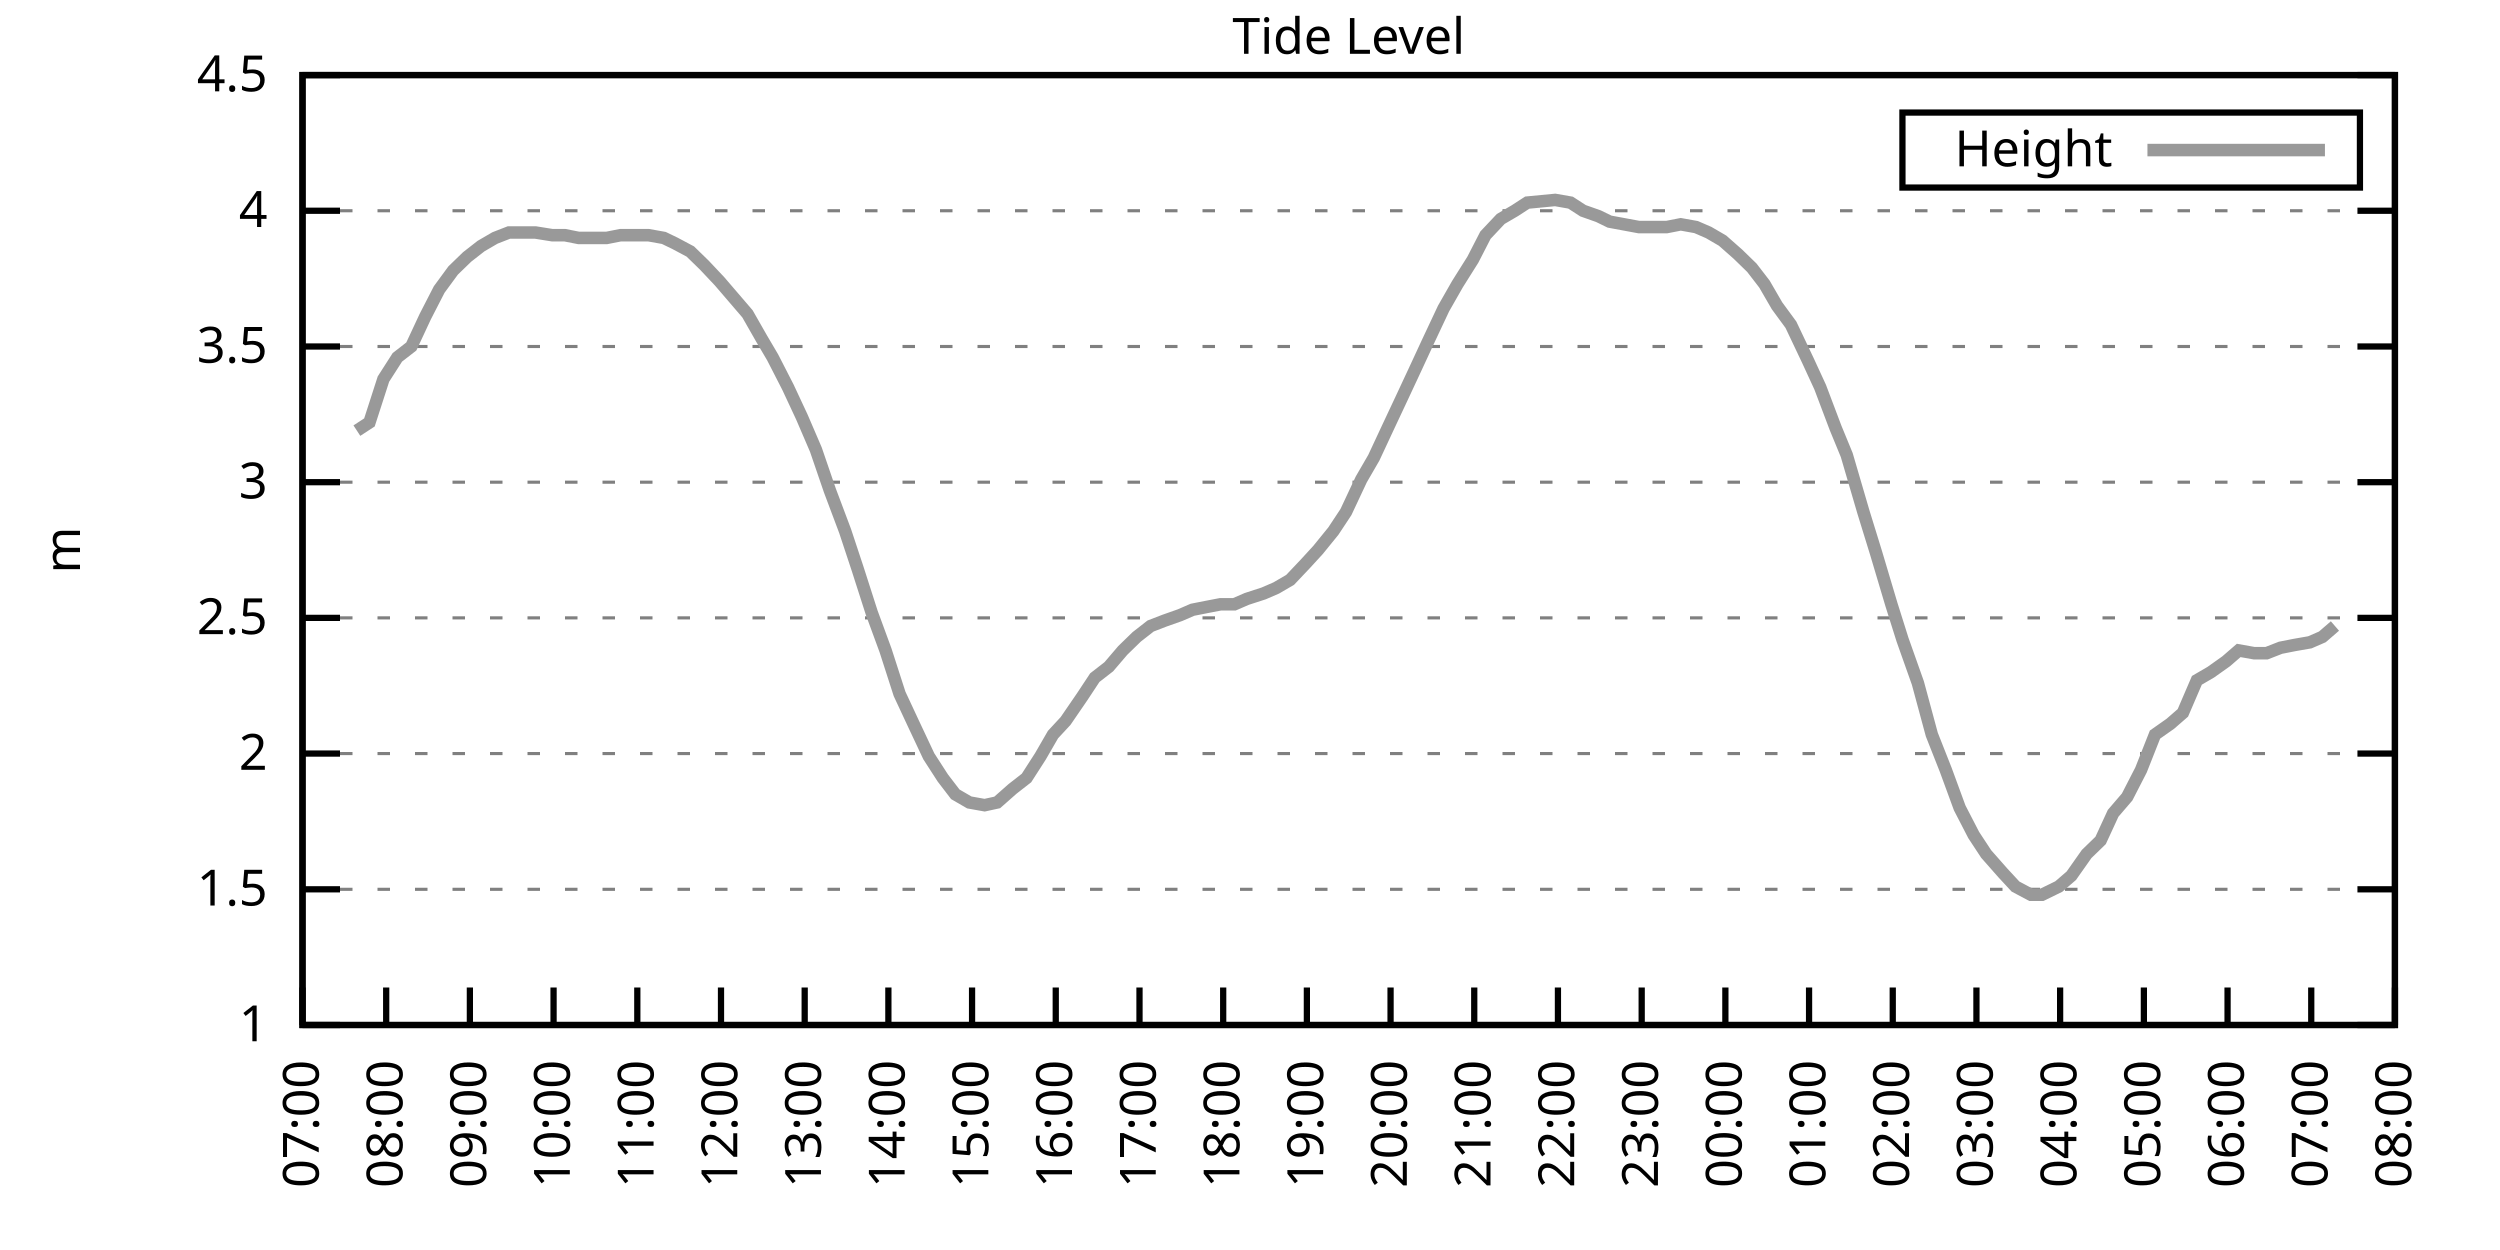
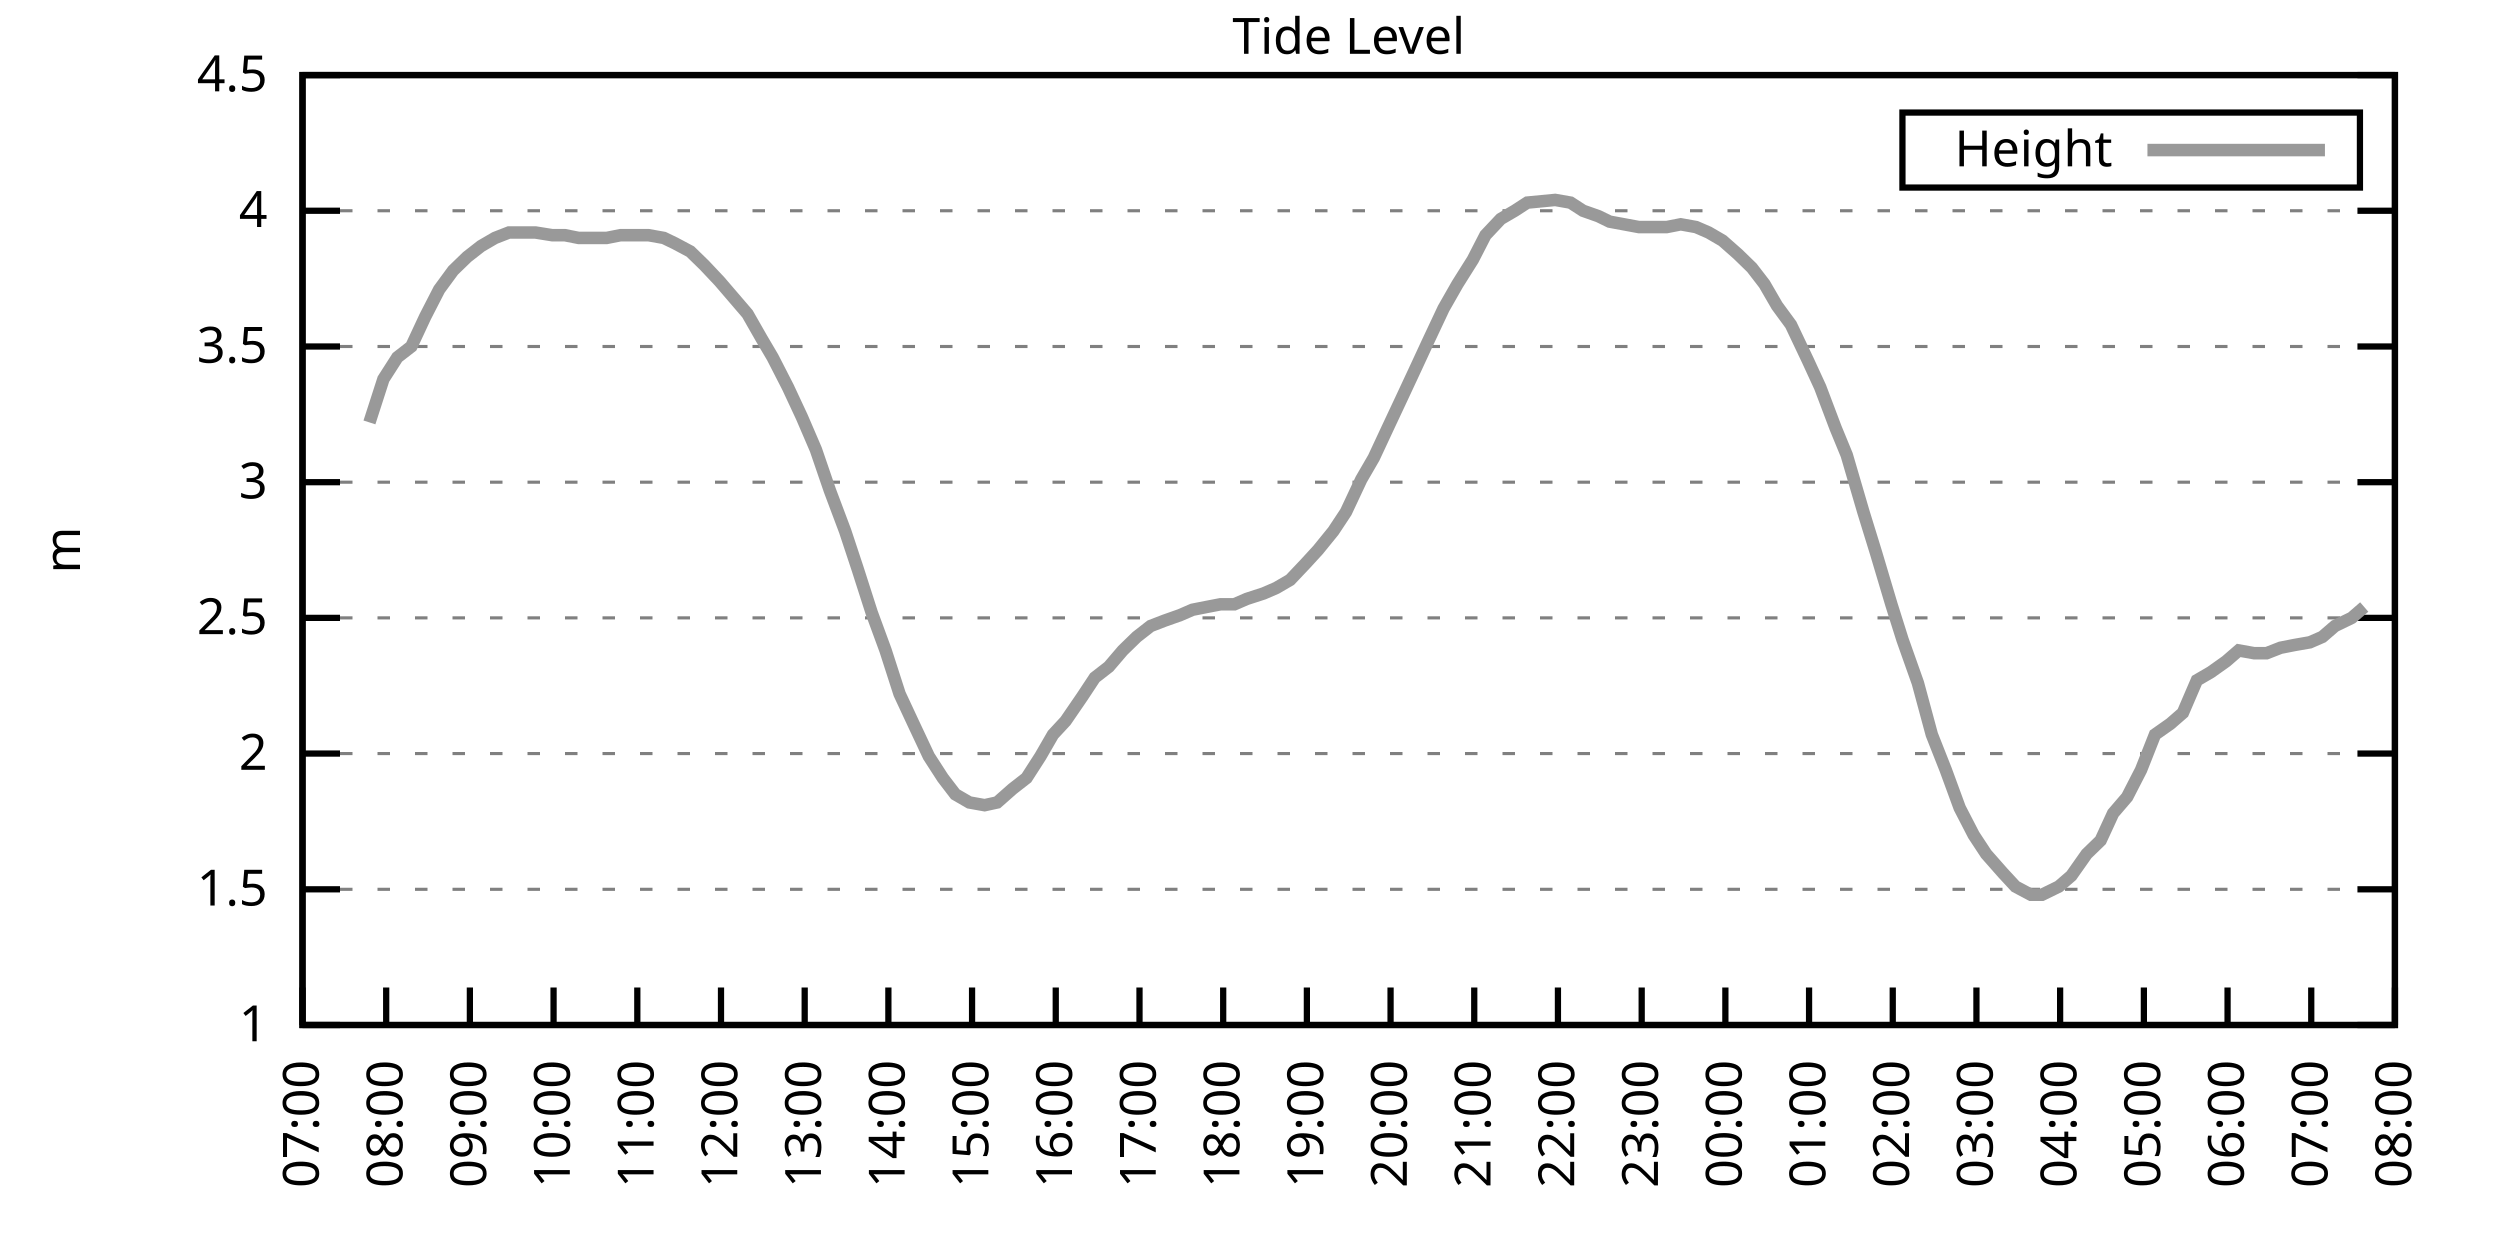
<svg xmlns="http://www.w3.org/2000/svg" xmlns:xlink="http://www.w3.org/1999/xlink" width="400" height="200" viewBox="0 0 400 200">
  <g id="gnuplot_canvas">
    <rect x="0" y="0" width="400" height="200" fill="none" />
    <defs>
      <circle id="gpDot" r="0.5" stroke-width="0.5" stroke="currentColor" />
      <path id="gpPt0" stroke-width="0.333" stroke="currentColor" d="M-1,0 h2 M0,-1 v2" />
      <path id="gpPt1" stroke-width="0.333" stroke="currentColor" d="M-1,-1 L1,1 M1,-1 L-1,1" />
      <path id="gpPt2" stroke-width="0.333" stroke="currentColor" d="M-1,0 L1,0 M0,-1 L0,1 M-1,-1 L1,1 M-1,1 L1,-1" />
      <rect id="gpPt3" stroke-width="0.333" stroke="currentColor" x="-1" y="-1" width="2" height="2" />
      <rect id="gpPt4" stroke-width="0.333" stroke="currentColor" fill="currentColor" x="-1" y="-1" width="2" height="2" />
      <circle id="gpPt5" stroke-width="0.333" stroke="currentColor" cx="0" cy="0" r="1" />
      <use xlink:href="#gpPt5" id="gpPt6" fill="currentColor" stroke="none" />
      <path id="gpPt7" stroke-width="0.333" stroke="currentColor" d="M0,-1.33 L-1.33,0.67 L1.33,0.67 z" />
      <use xlink:href="#gpPt7" id="gpPt8" fill="currentColor" stroke="none" />
      <use xlink:href="#gpPt7" id="gpPt9" stroke="currentColor" transform="rotate(180)" />
      <use xlink:href="#gpPt9" id="gpPt10" fill="currentColor" stroke="none" />
      <use xlink:href="#gpPt3" id="gpPt11" stroke="currentColor" transform="rotate(45)" />
      <use xlink:href="#gpPt11" id="gpPt12" fill="currentColor" stroke="none" />
      <path id="gpPt13" stroke-width="0.333" stroke="currentColor" d="M0,1.330 L1.265,0.411 L0.782,-1.067 L-0.782,-1.076 L-1.265,0.411 z" />
      <use xlink:href="#gpPt13" id="gpPt14" fill="currentColor" stroke="none" />
      <filter id="textbox" filterUnits="objectBoundingBox" x="0" y="0" height="1" width="1">
        <feFlood flood-color="white" flood-opacity="1" result="bgnd" />
        <feComposite in="SourceGraphic" in2="bgnd" operator="atop" />
      </filter>
      <filter id="greybox" filterUnits="objectBoundingBox" x="0" y="0" height="1" width="1">
        <feFlood flood-color="lightgrey" flood-opacity="1" result="grey" />
        <feComposite in="SourceGraphic" in2="grey" operator="atop" />
      </filter>
    </defs>
    <g fill="none" color="white" stroke="currentColor" stroke-width="1.00" stroke-linecap="butt" stroke-linejoin="miter">
</g>
    <g fill="none" color="black" stroke="currentColor" stroke-width="1.00" stroke-linecap="butt" stroke-linejoin="miter">
      <g stroke="none" shape-rendering="crispEdges">
        <polygon fill="rgb(255, 255, 255)" points="48.40,164.00 383.18,164.00 383.18,12.02 48.40,12.02 " />
      </g>
    </g>
    <g fill="none" color="black" stroke="currentColor" stroke-width="1.00" stroke-linecap="butt" stroke-linejoin="miter">
</g>
    <g fill="none" color="black" stroke="black" stroke-width="0.50" stroke-linecap="butt" stroke-linejoin="miter">
</g>
    <g fill="none" color="gray" stroke="currentColor" stroke-width="0.50" stroke-linecap="butt" stroke-linejoin="miter">
      <path stroke="gray" stroke-dasharray="2,4" class="gridline" d="M48.40,164.00 L383.19,164.00  " />
    </g>
    <g fill="none" color="gray" stroke="gray" stroke-width="1.00" stroke-linecap="butt" stroke-linejoin="miter">
</g>
    <g fill="none" color="black" stroke="currentColor" stroke-width="1.00" stroke-linecap="butt" stroke-linejoin="miter">
      <path stroke="black" d="M48.40,164.00 L54.40,164.00 M383.19,164.00 L377.19,164.00  " />
      <g transform="translate(42.80,166.60)" stroke="none" fill="black" font-family="Sans" font-size="8.00" text-anchor="end">
        <text>
          <tspan font-family="Sans"> 1</tspan>
        </text>
      </g>
    </g>
    <g fill="none" color="black" stroke="currentColor" stroke-width="1.00" stroke-linecap="butt" stroke-linejoin="miter">
</g>
    <g fill="none" color="black" stroke="black" stroke-width="0.50" stroke-linecap="butt" stroke-linejoin="miter">
</g>
    <g fill="none" color="gray" stroke="currentColor" stroke-width="0.50" stroke-linecap="butt" stroke-linejoin="miter">
      <path stroke="gray" stroke-dasharray="2,4" class="gridline" d="M48.40,142.29 L383.19,142.29  " />
    </g>
    <g fill="none" color="gray" stroke="gray" stroke-width="1.00" stroke-linecap="butt" stroke-linejoin="miter">
</g>
    <g fill="none" color="black" stroke="currentColor" stroke-width="1.00" stroke-linecap="butt" stroke-linejoin="miter">
      <path stroke="black" d="M48.40,142.29 L54.40,142.29 M383.19,142.29 L377.19,142.29  " />
      <g transform="translate(42.80,144.89)" stroke="none" fill="black" font-family="Sans" font-size="8.00" text-anchor="end">
        <text>
          <tspan font-family="Sans"> 1.5</tspan>
        </text>
      </g>
    </g>
    <g fill="none" color="black" stroke="currentColor" stroke-width="1.00" stroke-linecap="butt" stroke-linejoin="miter">
</g>
    <g fill="none" color="black" stroke="black" stroke-width="0.50" stroke-linecap="butt" stroke-linejoin="miter">
</g>
    <g fill="none" color="gray" stroke="currentColor" stroke-width="0.50" stroke-linecap="butt" stroke-linejoin="miter">
      <path stroke="gray" stroke-dasharray="2,4" class="gridline" d="M48.40,120.57 L383.19,120.57  " />
    </g>
    <g fill="none" color="gray" stroke="gray" stroke-width="1.00" stroke-linecap="butt" stroke-linejoin="miter">
</g>
    <g fill="none" color="black" stroke="currentColor" stroke-width="1.00" stroke-linecap="butt" stroke-linejoin="miter">
      <path stroke="black" d="M48.40,120.57 L54.40,120.57 M383.19,120.57 L377.19,120.57  " />
      <g transform="translate(42.80,123.17)" stroke="none" fill="black" font-family="Sans" font-size="8.00" text-anchor="end">
        <text>
          <tspan font-family="Sans"> 2</tspan>
        </text>
      </g>
    </g>
    <g fill="none" color="black" stroke="currentColor" stroke-width="1.00" stroke-linecap="butt" stroke-linejoin="miter">
</g>
    <g fill="none" color="black" stroke="black" stroke-width="0.50" stroke-linecap="butt" stroke-linejoin="miter">
</g>
    <g fill="none" color="gray" stroke="currentColor" stroke-width="0.50" stroke-linecap="butt" stroke-linejoin="miter">
      <path stroke="gray" stroke-dasharray="2,4" class="gridline" d="M48.40,98.86 L383.19,98.86  " />
    </g>
    <g fill="none" color="gray" stroke="gray" stroke-width="1.00" stroke-linecap="butt" stroke-linejoin="miter">
</g>
    <g fill="none" color="black" stroke="currentColor" stroke-width="1.00" stroke-linecap="butt" stroke-linejoin="miter">
      <path stroke="black" d="M48.40,98.86 L54.40,98.86 M383.19,98.86 L377.19,98.86  " />
      <g transform="translate(42.80,101.46)" stroke="none" fill="black" font-family="Sans" font-size="8.00" text-anchor="end">
        <text>
          <tspan font-family="Sans"> 2.5</tspan>
        </text>
      </g>
    </g>
    <g fill="none" color="black" stroke="currentColor" stroke-width="1.00" stroke-linecap="butt" stroke-linejoin="miter">
</g>
    <g fill="none" color="black" stroke="black" stroke-width="0.50" stroke-linecap="butt" stroke-linejoin="miter">
</g>
    <g fill="none" color="gray" stroke="currentColor" stroke-width="0.50" stroke-linecap="butt" stroke-linejoin="miter">
      <path stroke="gray" stroke-dasharray="2,4" class="gridline" d="M48.40,77.15 L383.19,77.15  " />
    </g>
    <g fill="none" color="gray" stroke="gray" stroke-width="1.00" stroke-linecap="butt" stroke-linejoin="miter">
</g>
    <g fill="none" color="black" stroke="currentColor" stroke-width="1.00" stroke-linecap="butt" stroke-linejoin="miter">
      <path stroke="black" d="M48.40,77.15 L54.40,77.15 M383.19,77.15 L377.19,77.15  " />
      <g transform="translate(42.80,79.75)" stroke="none" fill="black" font-family="Sans" font-size="8.00" text-anchor="end">
        <text>
          <tspan font-family="Sans"> 3</tspan>
        </text>
      </g>
    </g>
    <g fill="none" color="black" stroke="currentColor" stroke-width="1.00" stroke-linecap="butt" stroke-linejoin="miter">
</g>
    <g fill="none" color="black" stroke="black" stroke-width="0.50" stroke-linecap="butt" stroke-linejoin="miter">
</g>
    <g fill="none" color="gray" stroke="currentColor" stroke-width="0.50" stroke-linecap="butt" stroke-linejoin="miter">
      <path stroke="gray" stroke-dasharray="2,4" class="gridline" d="M48.40,55.44 L383.19,55.44  " />
    </g>
    <g fill="none" color="gray" stroke="gray" stroke-width="1.00" stroke-linecap="butt" stroke-linejoin="miter">
</g>
    <g fill="none" color="black" stroke="currentColor" stroke-width="1.00" stroke-linecap="butt" stroke-linejoin="miter">
      <path stroke="black" d="M48.40,55.44 L54.40,55.44 M383.19,55.44 L377.19,55.44  " />
      <g transform="translate(42.80,58.04)" stroke="none" fill="black" font-family="Sans" font-size="8.00" text-anchor="end">
        <text>
          <tspan font-family="Sans"> 3.5</tspan>
        </text>
      </g>
    </g>
    <g fill="none" color="black" stroke="currentColor" stroke-width="1.00" stroke-linecap="butt" stroke-linejoin="miter">
</g>
    <g fill="none" color="black" stroke="black" stroke-width="0.50" stroke-linecap="butt" stroke-linejoin="miter">
</g>
    <g fill="none" color="gray" stroke="currentColor" stroke-width="0.50" stroke-linecap="butt" stroke-linejoin="miter">
      <path stroke="gray" stroke-dasharray="2,4" class="gridline" d="M48.40,33.72 L383.19,33.72  " />
    </g>
    <g fill="none" color="gray" stroke="gray" stroke-width="1.00" stroke-linecap="butt" stroke-linejoin="miter">
</g>
    <g fill="none" color="black" stroke="currentColor" stroke-width="1.00" stroke-linecap="butt" stroke-linejoin="miter">
      <path stroke="black" d="M48.40,33.72 L54.40,33.72 M383.19,33.72 L377.19,33.72  " />
      <g transform="translate(42.80,36.32)" stroke="none" fill="black" font-family="Sans" font-size="8.00" text-anchor="end">
        <text>
          <tspan font-family="Sans"> 4</tspan>
        </text>
      </g>
    </g>
    <g fill="none" color="black" stroke="currentColor" stroke-width="1.00" stroke-linecap="butt" stroke-linejoin="miter">
</g>
    <g fill="none" color="black" stroke="black" stroke-width="0.50" stroke-linecap="butt" stroke-linejoin="miter">
</g>
    <g fill="none" color="gray" stroke="currentColor" stroke-width="0.50" stroke-linecap="butt" stroke-linejoin="miter">
      <path stroke="gray" stroke-dasharray="2,4" class="gridline" d="M48.40,12.01 L383.19,12.01  " />
    </g>
    <g fill="none" color="gray" stroke="gray" stroke-width="1.00" stroke-linecap="butt" stroke-linejoin="miter">
</g>
    <g fill="none" color="black" stroke="currentColor" stroke-width="1.00" stroke-linecap="butt" stroke-linejoin="miter">
      <path stroke="black" d="M48.40,12.01 L54.40,12.01 M383.19,12.01 L377.19,12.01  " />
      <g transform="translate(42.80,14.61)" stroke="none" fill="black" font-family="Sans" font-size="8.00" text-anchor="end">
        <text>
          <tspan font-family="Sans"> 4.5</tspan>
        </text>
      </g>
    </g>
    <g fill="none" color="black" stroke="currentColor" stroke-width="1.00" stroke-linecap="butt" stroke-linejoin="miter">
      <path stroke="black" d="M48.40,164.00 L48.40,158.00  " />
      <g transform="translate(51.00,169.60) rotate(270.00)" stroke="none" fill="black" font-family="Sans" font-size="8.00" text-anchor="end">
        <text>
          <tspan font-family="Sans">07:00</tspan>
        </text>
      </g>
    </g>
    <g fill="none" color="black" stroke="currentColor" stroke-width="1.00" stroke-linecap="butt" stroke-linejoin="miter">
      <path stroke="black" d="M61.79,164.00 L61.79,158.00  " />
      <g transform="translate(64.39,169.60) rotate(270.00)" stroke="none" fill="black" font-family="Sans" font-size="8.00" text-anchor="end">
        <text>
          <tspan font-family="Sans">08:00</tspan>
        </text>
      </g>
    </g>
    <g fill="none" color="black" stroke="currentColor" stroke-width="1.00" stroke-linecap="butt" stroke-linejoin="miter">
      <path stroke="black" d="M75.18,164.00 L75.18,158.00  " />
      <g transform="translate(77.78,169.60) rotate(270.00)" stroke="none" fill="black" font-family="Sans" font-size="8.00" text-anchor="end">
        <text>
          <tspan font-family="Sans">09:00</tspan>
        </text>
      </g>
    </g>
    <g fill="none" color="black" stroke="currentColor" stroke-width="1.00" stroke-linecap="butt" stroke-linejoin="miter">
      <path stroke="black" d="M88.57,164.00 L88.57,158.00  " />
      <g transform="translate(91.17,169.60) rotate(270.00)" stroke="none" fill="black" font-family="Sans" font-size="8.00" text-anchor="end">
        <text>
          <tspan font-family="Sans">10:00</tspan>
        </text>
      </g>
    </g>
    <g fill="none" color="black" stroke="currentColor" stroke-width="1.00" stroke-linecap="butt" stroke-linejoin="miter">
      <path stroke="black" d="M101.97,164.00 L101.97,158.00  " />
      <g transform="translate(104.57,169.60) rotate(270.00)" stroke="none" fill="black" font-family="Sans" font-size="8.00" text-anchor="end">
        <text>
          <tspan font-family="Sans">11:00</tspan>
        </text>
      </g>
    </g>
    <g fill="none" color="black" stroke="currentColor" stroke-width="1.00" stroke-linecap="butt" stroke-linejoin="miter">
      <path stroke="black" d="M115.36,164.00 L115.36,158.00  " />
      <g transform="translate(117.96,169.60) rotate(270.00)" stroke="none" fill="black" font-family="Sans" font-size="8.00" text-anchor="end">
        <text>
          <tspan font-family="Sans">12:00</tspan>
        </text>
      </g>
    </g>
    <g fill="none" color="black" stroke="currentColor" stroke-width="1.00" stroke-linecap="butt" stroke-linejoin="miter">
      <path stroke="black" d="M128.75,164.00 L128.75,158.00  " />
      <g transform="translate(131.35,169.60) rotate(270.00)" stroke="none" fill="black" font-family="Sans" font-size="8.00" text-anchor="end">
        <text>
          <tspan font-family="Sans">13:00</tspan>
        </text>
      </g>
    </g>
    <g fill="none" color="black" stroke="currentColor" stroke-width="1.00" stroke-linecap="butt" stroke-linejoin="miter">
      <path stroke="black" d="M142.14,164.00 L142.14,158.00  " />
      <g transform="translate(144.74,169.60) rotate(270.00)" stroke="none" fill="black" font-family="Sans" font-size="8.00" text-anchor="end">
        <text>
          <tspan font-family="Sans">14:00</tspan>
        </text>
      </g>
    </g>
    <g fill="none" color="black" stroke="currentColor" stroke-width="1.00" stroke-linecap="butt" stroke-linejoin="miter">
      <path stroke="black" d="M155.53,164.00 L155.53,158.00  " />
      <g transform="translate(158.13,169.60) rotate(270.00)" stroke="none" fill="black" font-family="Sans" font-size="8.00" text-anchor="end">
        <text>
          <tspan font-family="Sans">15:00</tspan>
        </text>
      </g>
    </g>
    <g fill="none" color="black" stroke="currentColor" stroke-width="1.00" stroke-linecap="butt" stroke-linejoin="miter">
      <path stroke="black" d="M168.92,164.00 L168.92,158.00  " />
      <g transform="translate(171.52,169.60) rotate(270.00)" stroke="none" fill="black" font-family="Sans" font-size="8.00" text-anchor="end">
        <text>
          <tspan font-family="Sans">16:00</tspan>
        </text>
      </g>
    </g>
    <g fill="none" color="black" stroke="currentColor" stroke-width="1.00" stroke-linecap="butt" stroke-linejoin="miter">
      <path stroke="black" d="M182.32,164.00 L182.32,158.00  " />
      <g transform="translate(184.92,169.60) rotate(270.00)" stroke="none" fill="black" font-family="Sans" font-size="8.00" text-anchor="end">
        <text>
          <tspan font-family="Sans">17:00</tspan>
        </text>
      </g>
    </g>
    <g fill="none" color="black" stroke="currentColor" stroke-width="1.00" stroke-linecap="butt" stroke-linejoin="miter">
      <path stroke="black" d="M195.71,164.00 L195.71,158.00  " />
      <g transform="translate(198.31,169.60) rotate(270.00)" stroke="none" fill="black" font-family="Sans" font-size="8.00" text-anchor="end">
        <text>
          <tspan font-family="Sans">18:00</tspan>
        </text>
      </g>
    </g>
    <g fill="none" color="black" stroke="currentColor" stroke-width="1.00" stroke-linecap="butt" stroke-linejoin="miter">
      <path stroke="black" d="M209.10,164.00 L209.10,158.00  " />
      <g transform="translate(211.70,169.60) rotate(270.00)" stroke="none" fill="black" font-family="Sans" font-size="8.00" text-anchor="end">
        <text>
          <tspan font-family="Sans">19:00</tspan>
        </text>
      </g>
    </g>
    <g fill="none" color="black" stroke="currentColor" stroke-width="1.00" stroke-linecap="butt" stroke-linejoin="miter">
      <path stroke="black" d="M222.49,164.00 L222.49,158.00  " />
      <g transform="translate(225.09,169.60) rotate(270.00)" stroke="none" fill="black" font-family="Sans" font-size="8.00" text-anchor="end">
        <text>
          <tspan font-family="Sans">20:00</tspan>
        </text>
      </g>
    </g>
    <g fill="none" color="black" stroke="currentColor" stroke-width="1.00" stroke-linecap="butt" stroke-linejoin="miter">
      <path stroke="black" d="M235.88,164.00 L235.88,158.00  " />
      <g transform="translate(238.48,169.60) rotate(270.00)" stroke="none" fill="black" font-family="Sans" font-size="8.00" text-anchor="end">
        <text>
          <tspan font-family="Sans">21:00</tspan>
        </text>
      </g>
    </g>
    <g fill="none" color="black" stroke="currentColor" stroke-width="1.00" stroke-linecap="butt" stroke-linejoin="miter">
      <path stroke="black" d="M249.27,164.00 L249.27,158.00  " />
      <g transform="translate(251.87,169.60) rotate(270.00)" stroke="none" fill="black" font-family="Sans" font-size="8.00" text-anchor="end">
        <text>
          <tspan font-family="Sans">22:00</tspan>
        </text>
      </g>
    </g>
    <g fill="none" color="black" stroke="currentColor" stroke-width="1.00" stroke-linecap="butt" stroke-linejoin="miter">
      <path stroke="black" d="M262.67,164.00 L262.67,158.00  " />
      <g transform="translate(265.27,169.60) rotate(270.00)" stroke="none" fill="black" font-family="Sans" font-size="8.00" text-anchor="end">
        <text>
          <tspan font-family="Sans">23:00</tspan>
        </text>
      </g>
    </g>
    <g fill="none" color="black" stroke="currentColor" stroke-width="1.00" stroke-linecap="butt" stroke-linejoin="miter">
      <path stroke="black" d="M276.06,164.00 L276.06,158.00  " />
      <g transform="translate(278.66,169.60) rotate(270.00)" stroke="none" fill="black" font-family="Sans" font-size="8.00" text-anchor="end">
        <text>
          <tspan font-family="Sans">00:00</tspan>
        </text>
      </g>
    </g>
    <g fill="none" color="black" stroke="currentColor" stroke-width="1.00" stroke-linecap="butt" stroke-linejoin="miter">
      <path stroke="black" d="M289.45,164.00 L289.45,158.00  " />
      <g transform="translate(292.05,169.60) rotate(270.00)" stroke="none" fill="black" font-family="Sans" font-size="8.00" text-anchor="end">
        <text>
          <tspan font-family="Sans">01:00</tspan>
        </text>
      </g>
    </g>
    <g fill="none" color="black" stroke="currentColor" stroke-width="1.00" stroke-linecap="butt" stroke-linejoin="miter">
      <path stroke="black" d="M302.84,164.00 L302.84,158.00  " />
      <g transform="translate(305.44,169.60) rotate(270.00)" stroke="none" fill="black" font-family="Sans" font-size="8.00" text-anchor="end">
        <text>
          <tspan font-family="Sans">02:00</tspan>
        </text>
      </g>
    </g>
    <g fill="none" color="black" stroke="currentColor" stroke-width="1.00" stroke-linecap="butt" stroke-linejoin="miter">
      <path stroke="black" d="M316.23,164.00 L316.23,158.00  " />
      <g transform="translate(318.83,169.60) rotate(270.00)" stroke="none" fill="black" font-family="Sans" font-size="8.00" text-anchor="end">
        <text>
          <tspan font-family="Sans">03:00</tspan>
        </text>
      </g>
    </g>
    <g fill="none" color="black" stroke="currentColor" stroke-width="1.00" stroke-linecap="butt" stroke-linejoin="miter">
      <path stroke="black" d="M329.62,164.00 L329.62,158.00  " />
      <g transform="translate(332.22,169.60) rotate(270.00)" stroke="none" fill="black" font-family="Sans" font-size="8.00" text-anchor="end">
        <text>
          <tspan font-family="Sans">04:00</tspan>
        </text>
      </g>
    </g>
    <g fill="none" color="black" stroke="currentColor" stroke-width="1.00" stroke-linecap="butt" stroke-linejoin="miter">
      <path stroke="black" d="M343.02,164.00 L343.02,158.00  " />
      <g transform="translate(345.62,169.60) rotate(270.00)" stroke="none" fill="black" font-family="Sans" font-size="8.00" text-anchor="end">
        <text>
          <tspan font-family="Sans">05:00</tspan>
        </text>
      </g>
    </g>
    <g fill="none" color="black" stroke="currentColor" stroke-width="1.00" stroke-linecap="butt" stroke-linejoin="miter">
      <path stroke="black" d="M356.41,164.00 L356.41,158.00  " />
      <g transform="translate(359.01,169.60) rotate(270.00)" stroke="none" fill="black" font-family="Sans" font-size="8.00" text-anchor="end">
        <text>
          <tspan font-family="Sans">06:00</tspan>
        </text>
      </g>
    </g>
    <g fill="none" color="black" stroke="currentColor" stroke-width="1.00" stroke-linecap="butt" stroke-linejoin="miter">
      <path stroke="black" d="M369.80,164.00 L369.80,158.00  " />
      <g transform="translate(372.40,169.60) rotate(270.00)" stroke="none" fill="black" font-family="Sans" font-size="8.00" text-anchor="end">
        <text>
          <tspan font-family="Sans">07:00</tspan>
        </text>
      </g>
    </g>
    <g fill="none" color="black" stroke="currentColor" stroke-width="1.00" stroke-linecap="butt" stroke-linejoin="miter">
      <path stroke="black" d="M383.19,164.00 L383.19,158.00  " />
      <g transform="translate(385.79,169.60) rotate(270.00)" stroke="none" fill="black" font-family="Sans" font-size="8.00" text-anchor="end">
        <text>
          <tspan font-family="Sans">08:00</tspan>
        </text>
      </g>
    </g>
    <g fill="none" color="black" stroke="currentColor" stroke-width="1.00" stroke-linecap="butt" stroke-linejoin="miter">
</g>
    <g fill="none" color="black" stroke="currentColor" stroke-width="1.00" stroke-linecap="butt" stroke-linejoin="miter">
      <path stroke="black" d="M48.40,12.01 L48.40,164.00 L383.19,164.00 L383.19,12.01 L48.40,12.01 Z  " />
    </g>
    <g fill="none" color="black" stroke="currentColor" stroke-width="1.00" stroke-linecap="butt" stroke-linejoin="miter">
</g>
    <g fill="none" color="black" stroke="currentColor" stroke-width="1.00" stroke-linecap="butt" stroke-linejoin="miter">
      <path stroke="black" d="M304.39,30.01 L304.39,18.01 L377.59,18.01 L377.59,30.01 L304.39,30.01 Z  " />
    </g>
    <g id="Tide_level_plot_1">
      <g fill="none" color="white" stroke="black" stroke-width="2.00" stroke-linecap="butt" stroke-linejoin="miter">
</g>
      <g fill="none" color="black" stroke="currentColor" stroke-width="2.00" stroke-linecap="butt" stroke-linejoin="miter">
        <g transform="translate(337.99,26.61)" stroke="none" fill="black" font-family="Sans" font-size="8.00" text-anchor="end">
          <text>
            <tspan font-family="Sans">Height</tspan>
          </text>
        </g>
      </g>
      <g fill="none" color="black" stroke="currentColor" stroke-width="2.00" stroke-linecap="butt" stroke-linejoin="miter">
-         <path stroke="rgb(153, 153, 153)" d="M343.59,24.01 L371.99,24.01 M57.10,68.90 L59.11,67.59 L61.35,60.65 L63.58,57.17 L65.81,55.44 L68.04,50.66   L70.27,46.32 L72.50,43.28 L74.74,41.11 L76.97,39.37 L79.20,38.07 L81.43,37.20 L83.66,37.20 L85.67,37.20   L88.35,37.63 L90.36,37.63 L92.59,38.07 L94.60,38.07 L97.06,38.07 L99.29,37.63 L101.52,37.63 L103.75,37.63   L106.21,38.07 L107.99,38.93 L110.45,40.24 L112.68,42.41 L115.13,45.01 L117.37,47.62 L119.60,50.22 L121.83,54.13   L123.62,57.17 L126.07,61.95 L128.30,66.73 L130.54,71.94 L132.77,78.45 L135.22,84.97 L137.23,91.04 L139.46,97.99   L141.69,104.07 L143.93,111.02 L146.16,115.80 L148.61,121.01 L150.85,124.48 L152.85,127.09 L155.09,128.39 L157.54,128.83   L159.55,128.39 L162.01,126.22 L164.24,124.48 L166.47,121.01 L168.48,117.53 L170.49,115.36 L173.17,111.45 L175.17,108.42   L177.41,106.68 L179.64,104.07 L181.87,101.90 L184.10,100.16 L186.33,99.30 L188.79,98.43 L190.80,97.56 L193.03,97.12   L195.26,96.69 L197.49,96.69 L199.50,95.82 L202.18,94.95 L204.19,94.08 L206.42,92.78 L208.88,90.18 L210.88,88.00   L213.34,84.97 L215.35,81.93 L217.80,76.71 L219.81,73.24 L222.04,68.46 L224.28,63.69 L226.51,58.91 L228.52,54.57   L230.97,49.36 L233.20,45.45 L235.66,41.54 L237.67,37.63 L240.12,35.03 L242.36,33.72 L244.36,32.42 L248.83,31.99   L251.28,32.42 L253.29,33.72 L255.75,34.59 L257.53,35.46 L262.22,36.33 L264.23,36.33 L266.68,36.33 L268.92,35.89   L271.37,36.33 L273.38,37.20 L275.61,38.50 L278.07,40.67 L280.30,42.84 L282.31,45.45 L284.32,48.92 L286.55,51.96   L289.23,57.61 L291.23,61.95 L293.69,68.46 L295.48,72.81 L298.15,81.93 L300.16,88.44 L302.62,96.69 L304.40,102.34   L306.86,109.28 L309.09,117.53 L311.32,123.18 L313.55,129.26 L315.79,133.60 L317.79,136.64 L320.47,139.68 L322.48,141.85   L324.94,143.16 L326.72,143.16 L329.40,141.85 L331.41,140.12 L333.86,136.64 L336.10,134.47 L338.10,130.13 L340.34,127.52   L342.57,123.18 L344.80,117.53 L347.26,115.80 L349.26,114.06 L351.50,108.85 L353.73,107.55 L356.18,105.81 L358.19,104.07   L360.65,104.51 L362.66,104.51 L364.89,103.64 L367.12,103.20 L369.58,102.77 L371.58,101.90 L373.59,100.16  " />
+         <path stroke="rgb(153, 153, 153)" d="M343.59,24.01 L371.99,24.01 M59.11,67.59 L61.35,60.65 L63.58,57.17 L65.81,55.44 L68.04,50.66 L70.27,46.32   L72.50,43.28 L74.74,41.11 L76.97,39.37 L79.20,38.07 L81.43,37.20 L83.66,37.20 L85.67,37.20 L88.35,37.63   L90.36,37.63 L92.59,38.07 L94.60,38.07 L97.06,38.07 L99.29,37.63 L101.52,37.63 L103.75,37.63 L106.21,38.07   L107.99,38.93 L110.45,40.24 L112.68,42.41 L115.13,45.01 L117.37,47.62 L119.60,50.22 L121.83,54.13 L123.62,57.17   L126.07,61.95 L128.30,66.73 L130.54,71.94 L132.77,78.45 L135.22,84.97 L137.23,91.04 L139.46,97.99 L141.69,104.07   L143.93,111.02 L146.16,115.80 L148.61,121.01 L150.85,124.48 L152.85,127.09 L155.09,128.39 L157.54,128.83 L159.55,128.39   L162.01,126.22 L164.24,124.48 L166.47,121.01 L168.48,117.53 L170.49,115.36 L173.17,111.45 L175.17,108.42 L177.41,106.68   L179.64,104.07 L181.87,101.90 L184.10,100.16 L186.33,99.30 L188.79,98.43 L190.80,97.56 L193.03,97.12 L195.26,96.69   L197.49,96.69 L199.50,95.82 L202.18,94.95 L204.19,94.08 L206.42,92.78 L208.88,90.18 L210.88,88.00 L213.34,84.97   L215.35,81.93 L217.80,76.71 L219.81,73.24 L222.04,68.46 L224.28,63.69 L226.51,58.91 L228.52,54.57 L230.97,49.36   L233.20,45.45 L235.66,41.54 L237.67,37.63 L240.12,35.03 L242.36,33.72 L244.36,32.42 L248.83,31.99 L251.28,32.42   L253.29,33.72 L255.75,34.59 L257.53,35.46 L262.22,36.33 L264.23,36.33 L266.68,36.33 L268.92,35.89 L271.37,36.33   L273.38,37.20 L275.61,38.50 L278.07,40.67 L280.30,42.84 L282.31,45.45 L284.32,48.92 L286.55,51.96 L289.23,57.61   L291.23,61.95 L293.69,68.46 L295.48,72.81 L298.15,81.93 L300.16,88.44 L302.62,96.69 L304.40,102.34 L306.86,109.28   L309.09,117.53 L311.32,123.18 L313.55,129.26 L315.79,133.60 L317.79,136.64 L320.47,139.68 L322.48,141.85 L324.94,143.16   L326.72,143.16 L329.40,141.85 L331.41,140.12 L333.86,136.64 L336.10,134.47 L338.10,130.13 L340.34,127.52 L342.57,123.18   L344.80,117.53 L347.26,115.80 L349.26,114.06 L351.50,108.85 L353.73,107.55 L356.18,105.81 L358.19,104.07 L360.65,104.51   L362.66,104.51 L364.89,103.64 L367.12,103.20 L369.58,102.77 L371.58,101.90 L373.59,100.16 L376.27,98.86 L378.28,97.12    " />
      </g>
    </g>
    <g fill="none" color="black" stroke="currentColor" stroke-width="2.00" stroke-linecap="butt" stroke-linejoin="miter">
</g>
    <g fill="none" color="black" stroke="black" stroke-width="1.00" stroke-linecap="butt" stroke-linejoin="miter">
</g>
    <g fill="none" color="black" stroke="currentColor" stroke-width="1.00" stroke-linecap="butt" stroke-linejoin="miter">
      <path stroke="black" d="M48.40,12.01 L48.40,164.00 L383.19,164.00 L383.19,12.01 L48.40,12.01 Z  " />
      <g transform="translate(12.80,88.01) rotate(270.00)" stroke="none" fill="black" font-family="Sans" font-size="8.00" text-anchor="middle">
        <text>
          <tspan font-family="Sans">m</tspan>
        </text>
      </g>
    </g>
    <g fill="none" color="black" stroke="currentColor" stroke-width="1.00" stroke-linecap="butt" stroke-linejoin="miter">
</g>
    <g fill="none" color="black" stroke="currentColor" stroke-width="1.00" stroke-linecap="butt" stroke-linejoin="miter">
      <g transform="translate(215.79,8.61)" stroke="none" fill="black" font-family="Sans" font-size="8.00" text-anchor="middle">
        <text>
          <tspan font-family="Sans">Tide Level</tspan>
        </text>
      </g>
    </g>
    <g fill="none" color="black" stroke="currentColor" stroke-width="1.00" stroke-linecap="butt" stroke-linejoin="miter">
</g>
  </g>
</svg>
